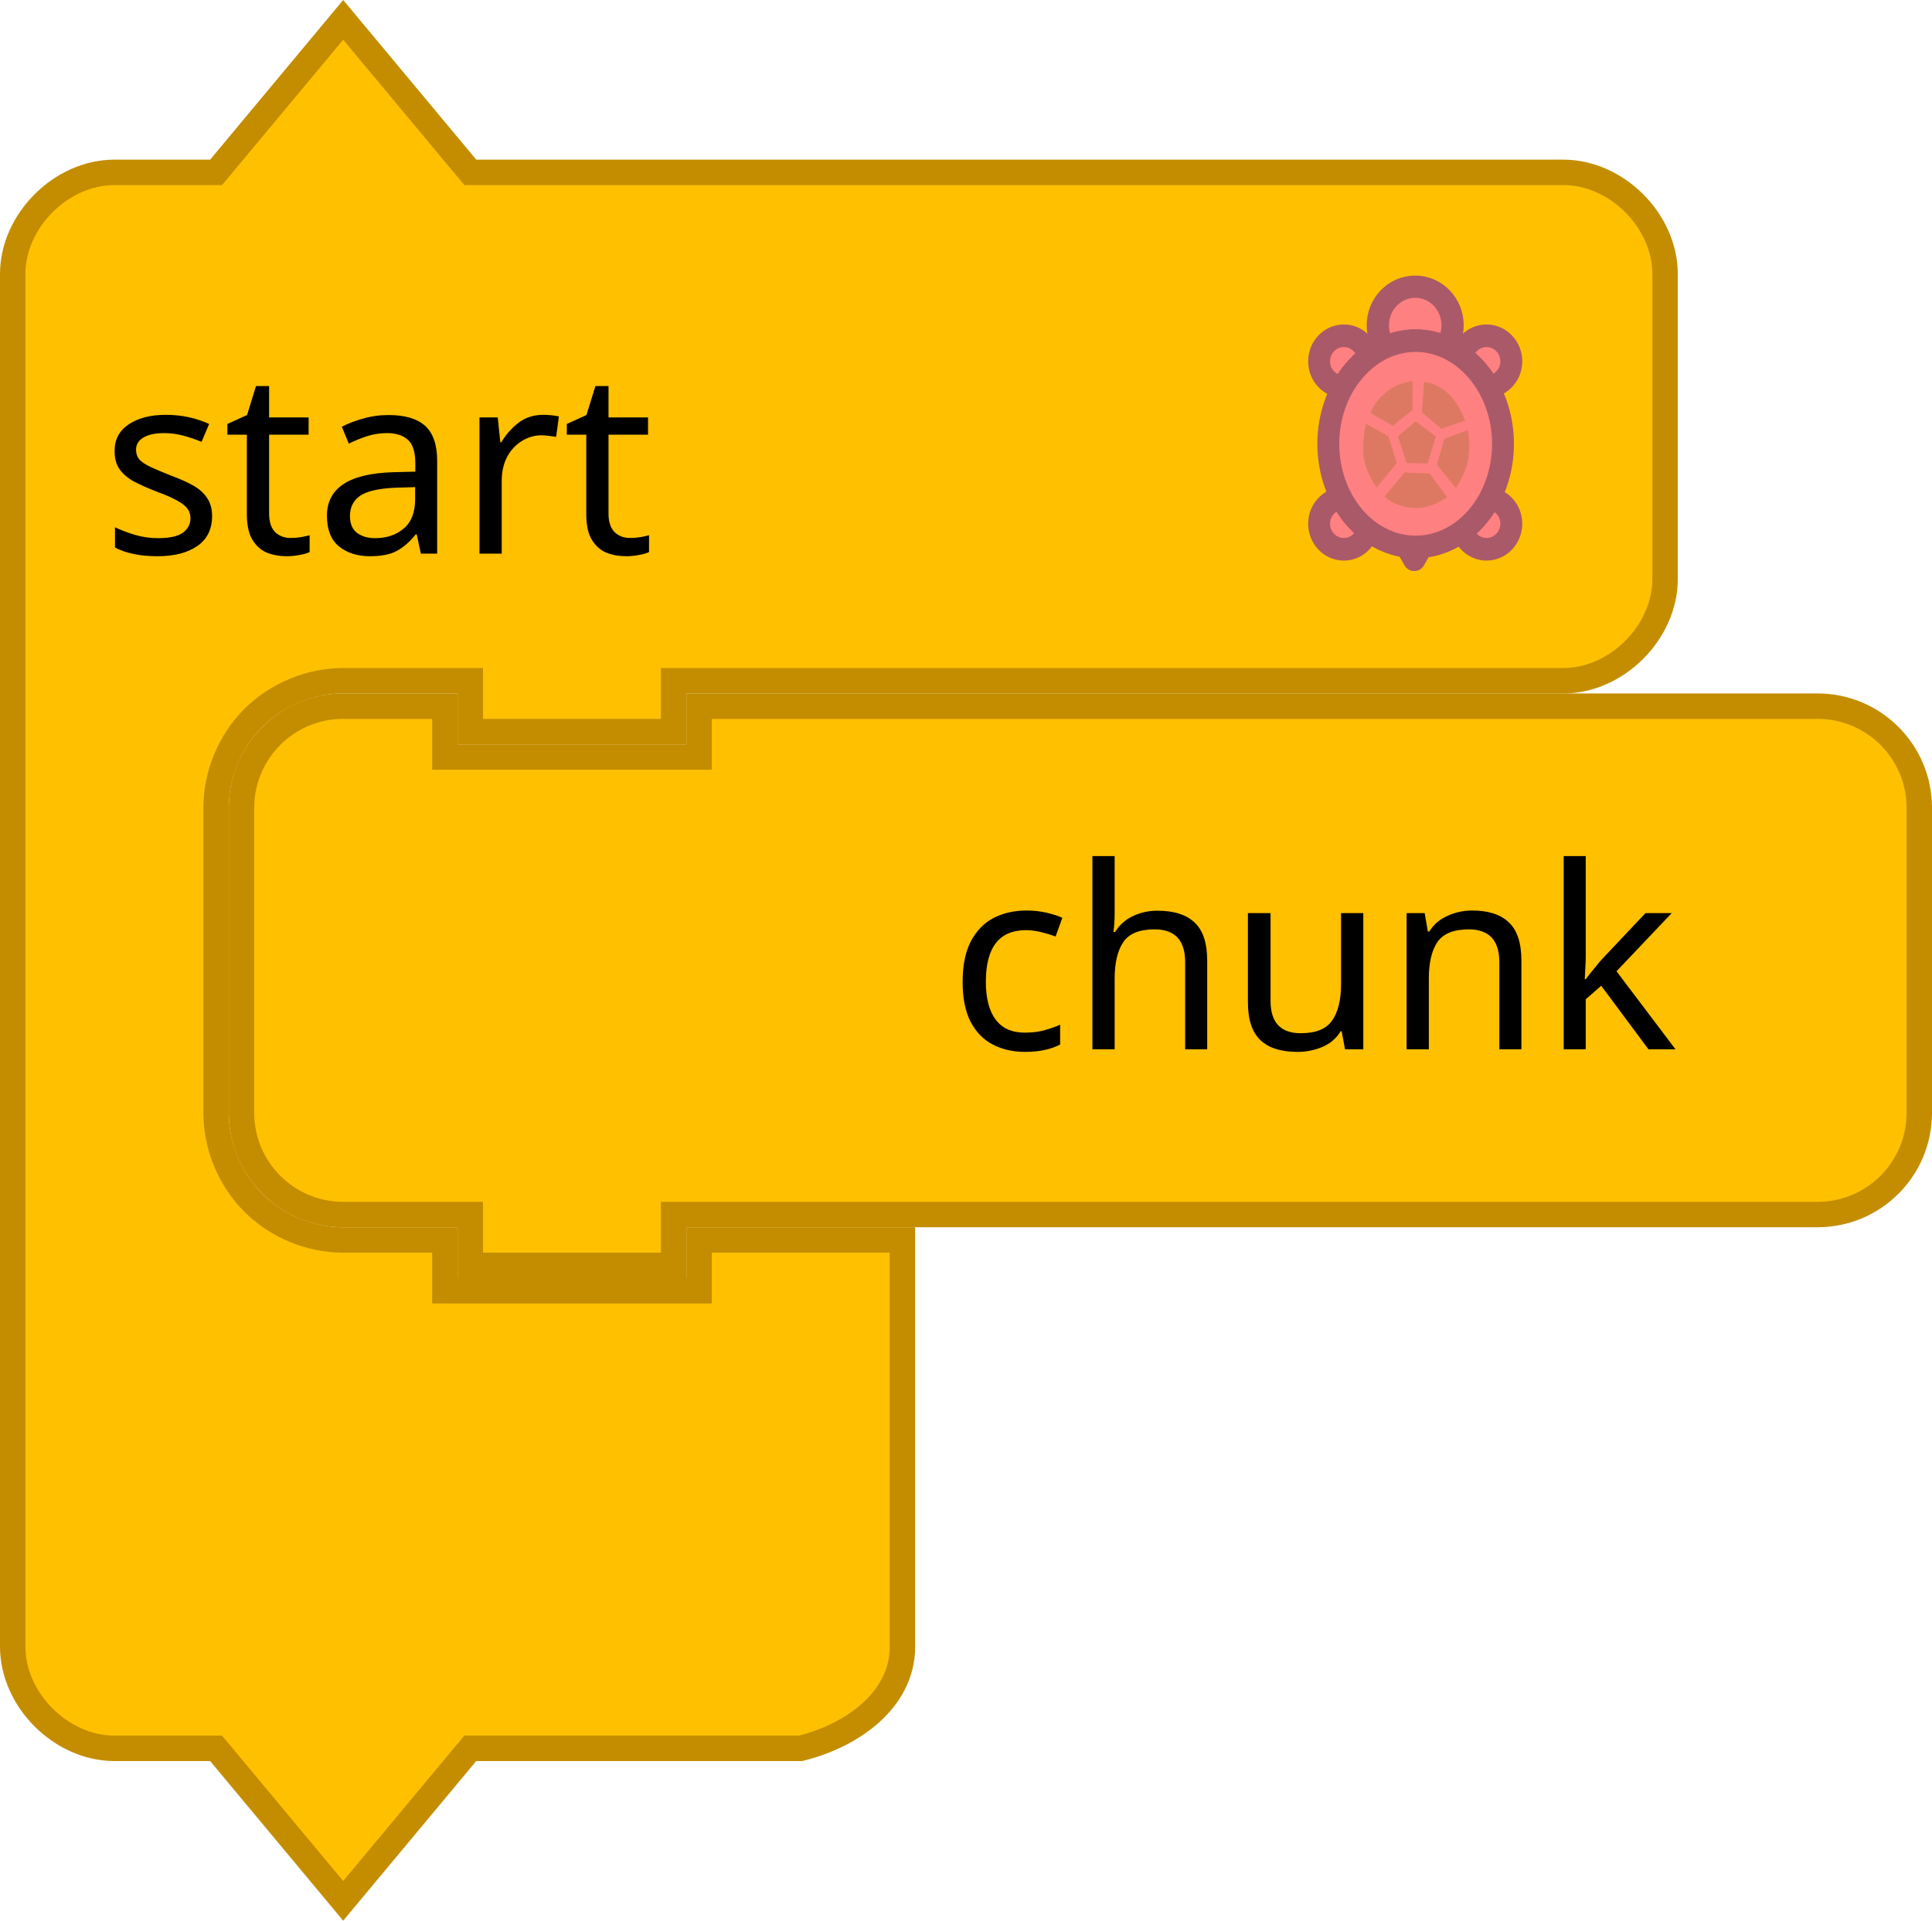
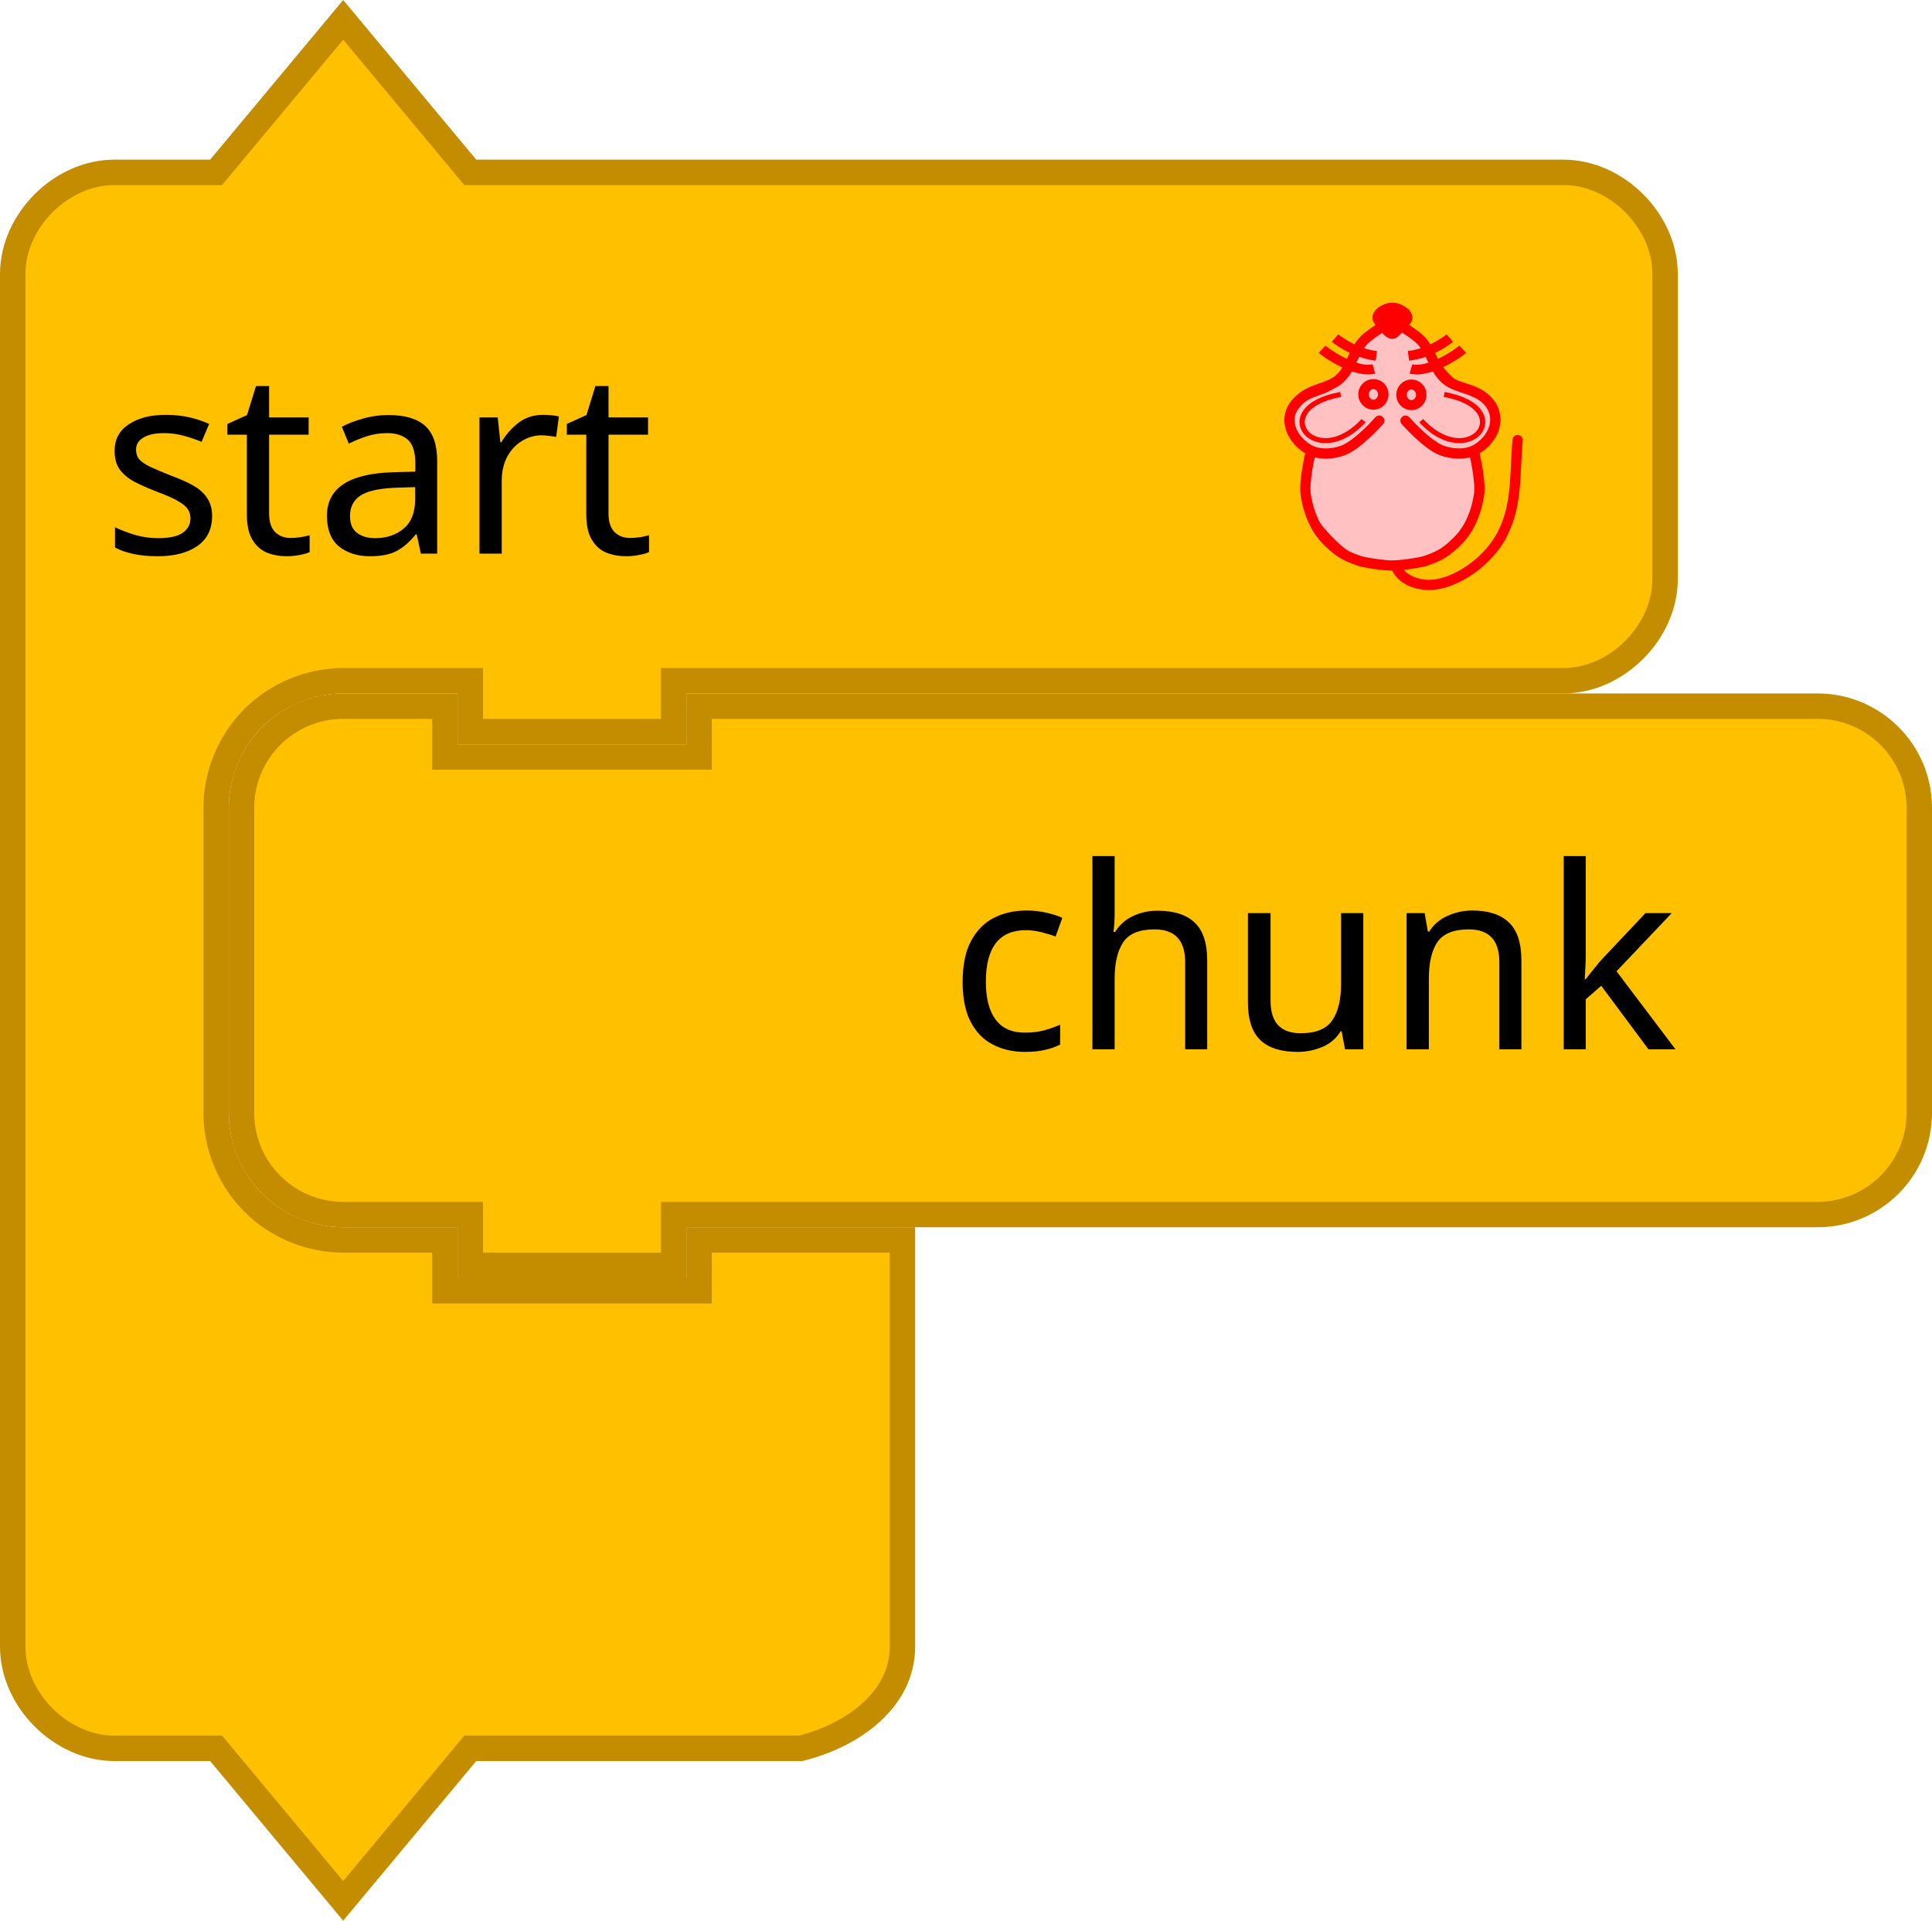
- <svg xmlns="http://www.w3.org/2000/svg" width="42.898mm" height="42.651mm" viewBox="0 0 152 151.124" id="svg4075" version="1.1">
+ <svg xmlns="http://www.w3.org/2000/svg" version="1.1" id="svg4075" viewBox="0 0 152 151.124" height="42.651mm" width="42.898mm">
  <defs id="defs4077" />
-   <g id="layer1" transform="translate(-272.5714,-471.0859)">
-     <g transform="translate(272.5714,471.6479)" id="g3055">
-       <g id="g4085">
-         <path d="m 1,29 0,-8 c 0,-4.189 3.811,-8 8,-8 l 8,0 10,-12 10,12 18,0 60,0 8,0 c 4.189,0 8,3.811 8,8 l 0,8 0,8 0,8 c 0,4.189 -3.811,8 -8,8 l -8,0 -60,0 -2,0 0,4 -16,0 0,-4 -2,0 -8,0 c -2.618,0 -5.22,1.078 -7.071,2.929 C 18.078,57.78 17,60.382 17,63 l 0,8 0,8 0,8 c 0,2.618 1.078,5.22 2.929,7.071 C 21.78,95.922 24.382,97 27,97 l 8,0 0,4 20,0 0,-4 16,0 0,12 0,12 0,8 c 0,4.189 -3.936,6.984 -8,8 l -8,0 -18,0 -10,12 -10,-12 -8,0 c -4.189,0 -8,-3.811 -8,-8 l 0,-8 z" id="path3660" style="fill:#ffc000;fill-opacity:1;stroke:#c48d00;stroke-width:2;stroke-linecap:round;stroke-opacity:1" />
-         <text id="text3662" style="font-size:20px;font-family:Sans;text-anchor:start;fill:#000000">
-           <tspan x="8" y="43" id="tspan3664">start</tspan>
-         </text>
+   <g transform="translate(0,0.56205)" id="g4085">
+     <path style="fill:#ffc000;fill-opacity:1;stroke:#c48d00;stroke-width:2;stroke-linecap:round;stroke-opacity:1" id="path3660" d="m 1,29 v -8 c 0,-4.189 3.811,-8 8,-8 h 8 L 27,1 37,13 h 18 60 8 c 4.189,0 8,3.811 8,8 v 8 8 8 c 0,4.189 -3.811,8 -8,8 h -8 -60 -2 v 4 H 37 v -4 h -2 -8 c -2.618,0 -5.22,1.078 -7.071,2.929 C 18.078,57.78 17,60.382 17,63 v 8 8 8 c 0,2.618 1.078,5.22 2.929,7.071 C 21.78,95.922 24.382,97 27,97 h 8 v 4 h 20 v -4 h 16 v 12 12 8 c 0,4.189 -3.936,6.984 -8,8 H 55 37 L 27,149 17,137 H 9 c -4.189,0 -8,-3.811 -8,-8 v -8 z" />
+     <text style="font-size:20px;font-family:Sans;text-anchor:start;fill:#000000" id="text3662">
+       <tspan id="tspan3664" y="43" x="8">start</tspan>
+     </text>
+   </g>
+   <path style="fill:#ffc000;fill-opacity:1;stroke:#c48d00;stroke-width:2;stroke-linecap:round;stroke-opacity:1" id="path3058" d="m 19,71.562 v -8 a 8,8 0 0 1 8,-8 h 8 v 4 h 20 v -4 h 80 8 a 8,8 0 0 1 8,8 v 8 8 8 a 8,8 0 0 1 -8,8 h -8 -80 -2 v 4 H 37 v -4 h -2 -8 a 8,8 0 0 1 -8,-8 v -8 z" />
+   <text y="54.562" x="18" style="font-size:20px;font-family:Sans;text-anchor:end;fill:#000000" id="text3060">
+     <tspan id="tspan3062" y="82.562" x="132">chunk</tspan>
+   </text>
+   <g transform="matrix(1.111111,0,0,1.111111,-75.81118,-17.65859)" id="g4634">
+     <path style="fill:#ffc1c1;fill-opacity:1;stroke:#ff0000;stroke-width:0.371px;stroke-linecap:butt;stroke-linejoin:miter;stroke-miterlimit:4;stroke-dasharray:none;stroke-opacity:1" id="path4725" d="m 167.008,39.539 c 0,0 -0.465,-0.371 -0.742,-0.371 -0.553,0 -1.093,0.351 -1.484,0.742 -0.586,0.586 -0.628,1.552 -1.113,2.225 -0.307,0.425 -0.687,0.806 -1.113,1.113 -0.673,0.485 -1.639,0.526 -2.225,1.113 -0.391,0.391 -0.742,0.931 -0.742,1.484 0,0.553 0.436,1.313 0.742,1.484 0.962,0.538 0.31,0.241 0.742,0.742 0,0 -0.386,1.224 -0.371,1.854 0.017,1.239 0.453,2.481 0.742,2.967 0.189,0.319 1.343,1.657 2.225,2.225 0.888,0.572 1.974,0.764 3.028,0.838 1.137,0.08 2.217,-0.132 3.216,-0.681 0.613,-0.337 1.12,-0.714 1.545,-1.27 0.605,-0.792 1.228,-1.633 1.484,-2.596 0.159,-0.597 0.075,-1.241 0,-1.854 -0.062,-0.506 -0.472,-0.984 -0.371,-1.484 0.122,-0.606 0.86,-0.919 1.113,-1.484 0.257,-0.575 0.626,-1.278 0.371,-1.854 -0.292,-0.659 -1.245,-0.727 -1.854,-1.113 -0.377,-0.238 -0.781,-0.444 -1.113,-0.742 -0.718,-0.645 -1.277,-1.452 -1.854,-2.225 -0.267,-0.357 -0.388,-0.842 -0.742,-1.113 -0.311,-0.237 -0.732,-0.461 -1.113,-0.371 -0.17,0.04 -0.371,0.371 -0.371,0.371" />
+     <path d="m 172.579,47.803 c 0,0 0.543,2.128 0.371,3.184 -0.187,1.148 -0.643,2.344 -1.485,3.184 -0.765,0.762 -1.189,1.049 -2.228,1.415 -0.479,0.169 -1.845,0.354 -2.416,0.354 -0.571,0 -1.937,-0.185 -2.416,-0.354 -1.038,-0.366 -1.463,-0.652 -2.228,-1.415 -0.842,-0.84 -1.298,-2.036 -1.485,-3.184 -0.172,-1.055 0.371,-3.184 0.371,-3.184 m 4.827,-2.122 c 0,0 -1.529,1.745 -2.599,2.122 -0.696,0.245 -1.558,0.306 -2.228,0 -0.714,-0.327 -1.329,-1.028 -1.485,-1.769 -0.177,-0.842 0.207,-1.529 0.916,-2.051 0.767,-0.564 1.705,-0.617 2.425,-1.133 0.933,-0.669 1.08,-1.999 1.856,-2.83 0.527,-0.564 2.045,-1.415 2.045,-1.415 0,0 1.518,0.851 2.045,1.415 0.776,0.831 0.924,2.161 1.856,2.83 0.72,0.516 1.683,0.544 2.45,1.086 0.718,0.508 1.069,1.256 0.891,2.098 -0.156,0.74 -0.771,1.442 -1.485,1.769 -0.669,0.306 -1.531,0.245 -2.228,0 -1.07,-0.377 -2.599,-2.122 -2.599,-2.122" id="path4505-6" style="fill:none;fill-opacity:1;stroke:#ff0000;stroke-width:0.725;stroke-linecap:round;stroke-linejoin:miter;stroke-miterlimit:4;stroke-dasharray:none;stroke-opacity:1" />
+     <g id="g4565" transform="matrix(0.371278,0,0,0.3537262,176.7296,39.35807)" style="fill:none;fill-opacity:1;stroke:#ff0000;stroke-width:2;stroke-miterlimit:4;stroke-dasharray:none;stroke-opacity:1">
+       <g id="g4553" transform="translate(0,-1)" style="fill:none;fill-opacity:1;stroke:#ff0000;stroke-opacity:1">
+         <path d="M -30.228,8.514 C -33.423,9.403 -38.624,5.875 -40.103,4.586" id="path3411-7" style="fill:none;fill-opacity:1;fill-rule:evenodd;stroke:#ff0000;stroke-width:1.932;stroke-linecap:butt;stroke-linejoin:miter;stroke-miterlimit:4;stroke-dasharray:none;stroke-opacity:1" />
+         <path d="M -29.76,5.905 C -33.101,5.474 -35.931,3.736 -37.634,2.342" id="path3413-5" style="fill:none;fill-opacity:1;fill-rule:evenodd;stroke:#ff0000;stroke-width:1.932;stroke-linecap:butt;stroke-linejoin:miter;stroke-miterlimit:4;stroke-dasharray:none;stroke-opacity:1" />
      </g>
-       <g id="g3037">
-         <path d="m 111.376,42.473 c -0.244,0 -0.484,-0.016 -0.721,-0.045 l 0.611,1.068 0.602,-1.051 c -0.163,0.014 -0.326,0.029 -0.493,0.029 z" id="path4206" style="fill:#eeeeee;stroke:#AA5968;stroke-width:1.75;stroke-linecap:round;stroke-linejoin:round;stroke-miterlimit:4;stroke-dasharray:none;stroke-opacity:1" />
-         <g transform="matrix(0.44039,0,0,0.4545743,99.26689,20.52662)" id="g4208" style="fill:#ff8080;fill-opacity:1;stroke:#AA5968;stroke-width:3.911;stroke-linecap:round;stroke-linejoin:round;stroke-miterlimit:4;stroke-dasharray:none;stroke-opacity:1">
-           <path d="m 40.16,11.726 c -2.164,0 -3.958,1.555 -4.343,3.607 1.859,1.345 3.457,3.115 4.675,5.208 2.285,-0.172 4.094,-2.061 4.094,-4.39 0,-2.444 -1.982,-4.425 -4.426,-4.425 z" id="path4210" style="fill:#ff8080;fill-opacity:1;stroke:#AA5968;stroke-width:3.911;stroke-miterlimit:4;stroke-dasharray:none;stroke-opacity:1" />
-           <path d="m 40.713,39.887 c -1.224,2.232 -2.86,4.131 -4.797,5.556 0.521,1.864 2.213,3.239 4.244,3.239 2.443,0 4.426,-1.98 4.426,-4.424 0,-2.255 -1.693,-4.096 -3.873,-4.371 z" id="path4212" style="fill:#ff8080;fill-opacity:1;stroke:#AA5968;stroke-width:3.911;stroke-miterlimit:4;stroke-dasharray:none;stroke-opacity:1" />
-           <path d="m 14.273,39.871 c -2.253,0.206 -4.024,2.079 -4.024,4.387 0,2.443 1.98,4.424 4.424,4.424 2.064,0 3.784,-1.42 4.272,-3.332 -1.883,-1.416 -3.475,-3.289 -4.672,-5.479 z" id="path4214" style="fill:#ff8080;fill-opacity:1;stroke:#AA5968;stroke-width:3.911;stroke-miterlimit:4;stroke-dasharray:none;stroke-opacity:1" />
-           <path d="m 19.026,15.437 c -0.343,-2.103 -2.154,-3.711 -4.353,-3.711 -2.444,0 -4.424,1.981 -4.424,4.424 0,2.382 1.886,4.31 4.245,4.406 1.186,-2.043 2.732,-3.784 4.532,-5.119 z" id="path4216" style="fill:#ff8080;fill-opacity:1;stroke:#AA5968;stroke-width:3.911;stroke-miterlimit:4;stroke-dasharray:none;stroke-opacity:1" />
-         </g>
-         <path d="m 111.376,26.237 c 0.84,0 1.642,0.187 2.386,0.513 0.326,-0.489 0.519,-1.081 0.519,-1.72 0,-1.676 -1.316,-3.035 -2.94,-3.035 -1.624,0 -2.94,1.359 -2.94,3.035 0,0.649 0.199,1.25 0.536,1.743 0.759,-0.34 1.58,-0.536 2.44,-0.536 z" id="path4218" style="fill:#ff8080;fill-opacity:1;stroke:#AA5968;stroke-width:1.75;stroke-linecap:round;stroke-linejoin:round;stroke-miterlimit:4;stroke-dasharray:none;stroke-opacity:1" />
-         <g transform="matrix(0.44039,0,0,0.4545743,99.26689,20.52662)" id="g4220" style="fill:#ff8080;fill-opacity:1;stroke:#AA5968;stroke-width:3.911;stroke-linecap:round;stroke-linejoin:round;stroke-miterlimit:4;stroke-dasharray:none;stroke-opacity:1">
-           <path d="m 43.102,30.421 c 0,4.734 -1.645,9.28 -4.571,12.627 -2.925,3.348 -6.897,5.231 -11.034,5.231 -4.137,0 -8.109,-1.883 -11.034,-5.231 -2.925,-3.348 -4.571,-7.893 -4.571,-12.627 0,-9.797 7.044,-17.858 15.605,-17.858 8.561,0 15.605,8.061 15.605,17.858 z" id="path4222" style="fill:#ff8080;fill-opacity:1;stroke:#AA5968;stroke-width:3.911;stroke-miterlimit:4;stroke-dasharray:none;stroke-opacity:1" />
-         </g>
-         <g transform="matrix(0.44039,0,0,0.4545743,99.26689,20.52662)" id="g4224" style="fill:#DD7962;fill-opacity:1;stroke:none">
-           <path d="m 25.875,33.75 -1.542,-4.625 3.164,-2.587 3.615,2.626 -1.487,4.669 z" id="path4226" style="fill:#DD7962;fill-opacity:1;stroke:none" />
-           <path d="m 27.501,41.551 c -3.968,-0.16 -5.543,-2.009 -5.543,-2.009 l 3.57,-4.163 4.465,0.168 3.132,4.12 c 0,0 -2.89,1.994 -5.624,1.884 z" id="path4228" style="fill:#DD7962;fill-opacity:1;stroke:none" />
-           <path d="m 18.453,33.843 c -0.849,-2.968 0.172,-6.884 0.172,-6.884 l 4,2.167 1.493,4.629 -3.582,4.233 c 0,-10e-4 -1.465,-1.99 -2.083,-4.145 z" id="path4230" style="fill:#DD7962;fill-opacity:1;stroke:none" />
-           <path d="m 19.458,25.125 c 0,0 0.5,-1.958 3.039,-3.822 2.237,-1.643 4.465,-1.72 4.465,-1.72 l -0.037,4.981 -3.521,2.75 -3.946,-2.189 z" id="path4232" style="fill:#DD7962;fill-opacity:1;stroke:none" />
-           <path d="M 32.084,27.834 28.625,24.959 29,19.75 c 0,0 1.834,-0.042 3.959,1.667 2.228,1.791 3.362,4.983 3.362,4.983 l -4.237,1.434 z" id="path4234" style="fill:#DD7962;fill-opacity:1;stroke:none" />
-           <path d="m 31.292,34.042 1.313,-4.464 4.187,-1.536 c 0,0 0.677,2.663 -0.042,5.667 -0.54,2.256 -2.084,4.361 -2.084,4.361 l -3.374,-4.028 z" id="path4236" style="fill:#DD7962;fill-opacity:1;stroke:none" />
-         </g>
+       <g id="g4557" style="fill:none;fill-opacity:1;stroke:#ff0000;stroke-opacity:1">
+         <path d="m -23.146,7.514 c 3.195,0.889 8.396,-2.64 9.874,-3.929" id="path3411-3" style="fill:none;fill-opacity:1;fill-rule:evenodd;stroke:#ff0000;stroke-width:1.932;stroke-linecap:butt;stroke-linejoin:miter;stroke-miterlimit:4;stroke-dasharray:none;stroke-opacity:1" />
+         <path d="m -23.614,4.905 c 3.341,-0.431 6.171,-2.168 7.873,-3.563" id="path3413-56" style="fill:none;fill-opacity:1;fill-rule:evenodd;stroke:#ff0000;stroke-width:1.932;stroke-linecap:butt;stroke-linejoin:miter;stroke-miterlimit:4;stroke-dasharray:none;stroke-opacity:1" />
      </g>
    </g>
-     <g transform="translate(290.5714,525.6479)" id="g3918">
-       <path d="M 1,17 1,9 A 8,8 0 0 1 9,1 l 8,0 0,4 20,0 0,-4 80,0 8,0 a 8,8 0 0 1 8,8 l 0,8 0,8 0,8 a 8,8 0 0 1 -8,8 l -8,0 -80,0 -2,0 0,4 -16,0 0,-4 -2,0 -8,0 A 8,8 0 0 1 1,33 l 0,-8 z" id="path3058" style="fill:#ffc000;fill-opacity:1;stroke:#c48d00;stroke-width:2;stroke-linecap:round;stroke-opacity:1" />
-       <text id="text3060" style="font-size:20px;font-family:Sans;text-anchor:end;fill:#000000">
-         <tspan x="114" y="28" id="tspan3062">chunk</tspan>
-       </text>
+     <g id="g4636" transform="matrix(0.371278,0,0,0.3537262,176.9256,38.65062)" style="fill:none;fill-opacity:1;stroke:#ff0000;stroke-width:2;stroke-miterlimit:4;stroke-dasharray:none;stroke-opacity:1">
+       <ellipse cx="-30.837" cy="14.613" id="circle3409-2" rx="1.885" ry="2.067" style="fill:none;fill-opacity:1;fill-rule:evenodd;stroke:#ff0000;stroke-width:2;stroke-linecap:butt;stroke-linejoin:miter;stroke-miterlimit:4;stroke-dasharray:none;stroke-opacity:1" />
+       <ellipse cx="-23.593" cy="14.699" id="ellipse4229-9" rx="1.885" ry="2.067" style="fill:none;fill-opacity:1;fill-rule:evenodd;stroke:#ff0000;stroke-width:2;stroke-linecap:butt;stroke-linejoin:miter;stroke-miterlimit:4;stroke-dasharray:none;stroke-opacity:1" />
    </g>
+     <g id="g4632" transform="matrix(0.371278,0,0,0.3537262,176.9614,38.65062)" style="fill:none;fill-opacity:1;stroke:#ff0000;stroke-width:2;stroke-miterlimit:4;stroke-dasharray:none;stroke-opacity:1">
+       <path d="m -37.187,14.625 c -14.34,2.75 -4.81,15.672 4.375,5.25" id="path4303-1" style="fill:none;fill-opacity:1;fill-rule:evenodd;stroke:#ff0000;stroke-width:1px;stroke-linecap:butt;stroke-linejoin:miter;stroke-miterlimit:4;stroke-dasharray:none;stroke-opacity:1" />
+       <path d="m -17.437,14.625 c 14.34,2.75 4.81,15.672 -4.375,5.25" id="path4303-1-2" style="fill:none;fill-opacity:1;fill-rule:evenodd;stroke:#ff0000;stroke-width:1px;stroke-linecap:butt;stroke-linejoin:miter;stroke-miterlimit:4;stroke-dasharray:none;stroke-opacity:1" />
+     </g>
+     <path d="m 167.727,38.606 c -0.514,0.487 -0.736,0.882 -0.912,0.882 -0.246,0 -0.472,-0.395 -0.912,-0.882 -0.361,-0.399 0.408,-0.882 0.912,-0.882 0.504,0 1.31,0.505 0.912,0.882 z" id="path4227-7" style="fill:#ff0000;fill-opacity:1;fill-rule:evenodd;stroke:#ff0000;stroke-width:0.803;stroke-linecap:butt;stroke-linejoin:miter;stroke-miterlimit:4;stroke-dasharray:none;stroke-opacity:1" />
+     <path style="fill:none;fill-opacity:1;stroke:#ff0000;stroke-width:0.725;stroke-linecap:round;stroke-linejoin:miter;stroke-miterlimit:4;stroke-dasharray:none;stroke-opacity:1" id="path4653" d="m 167.05,55.936 c 0,0 0.268,1.159 2.04,1.361 1.772,0.203 4.371,-1.401 5.484,-3.524 1.114,-2.122 0.891,-4.262 1.114,-6.721" />
  </g>
</svg>
